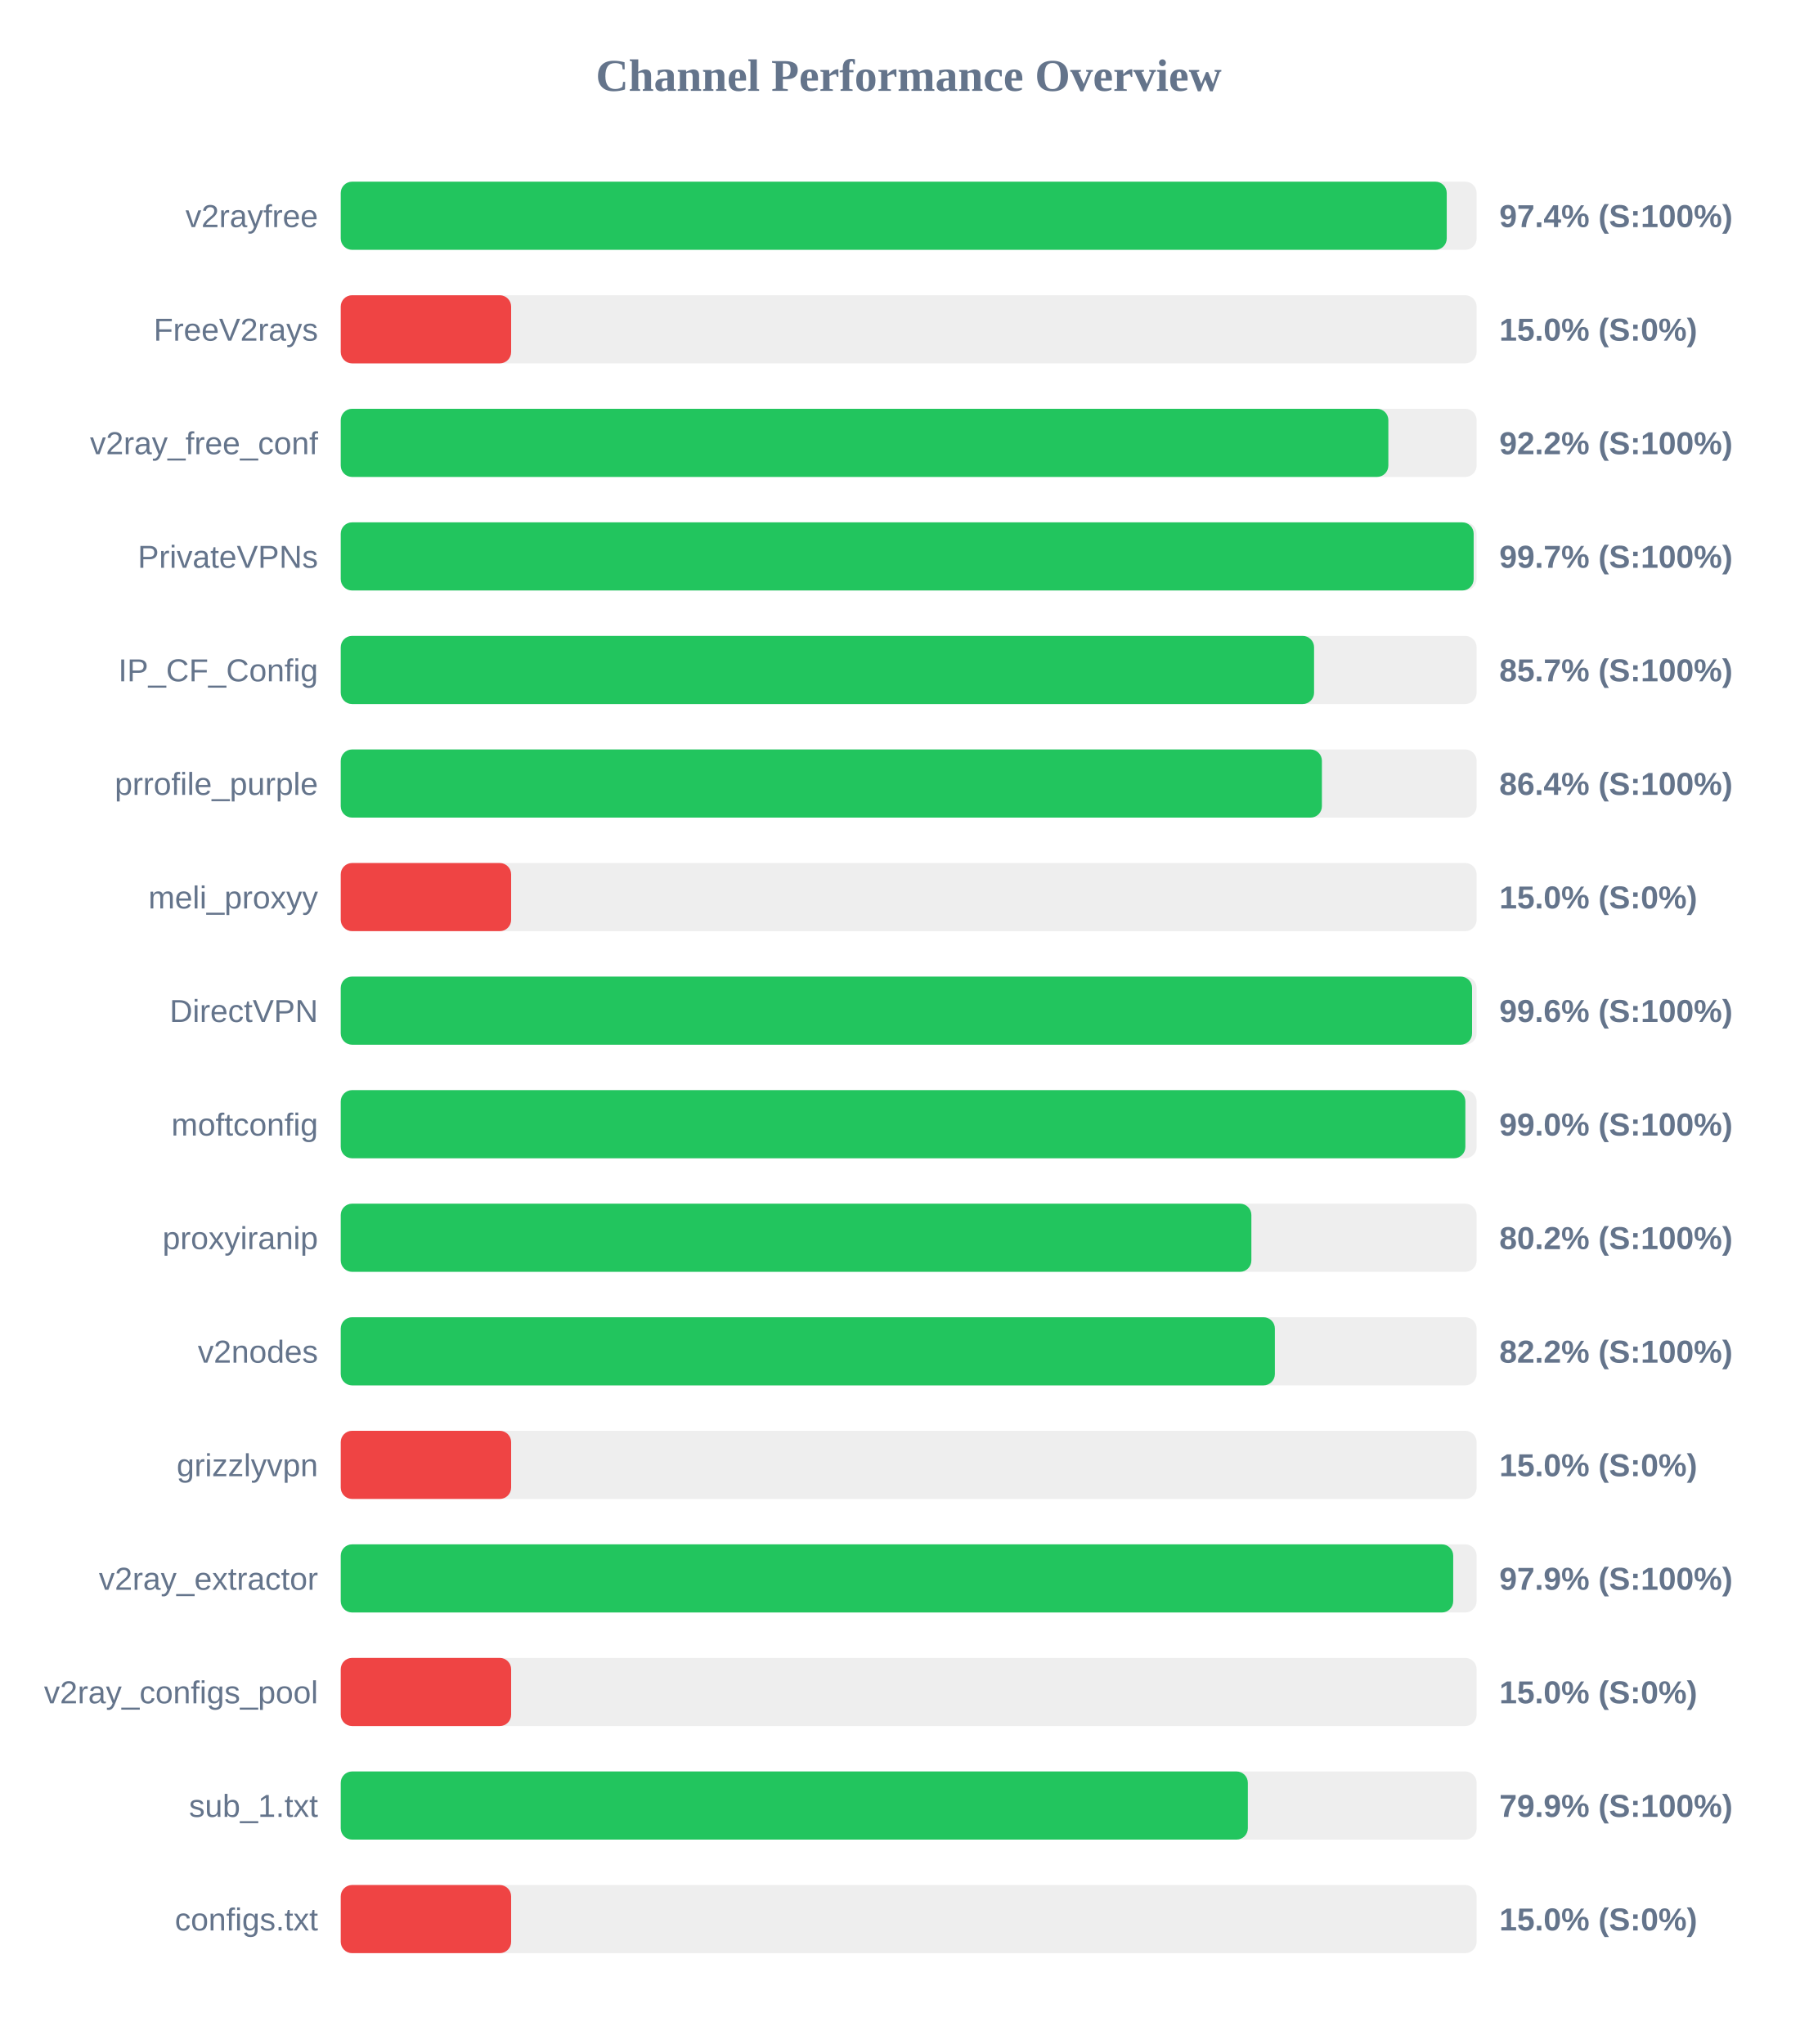
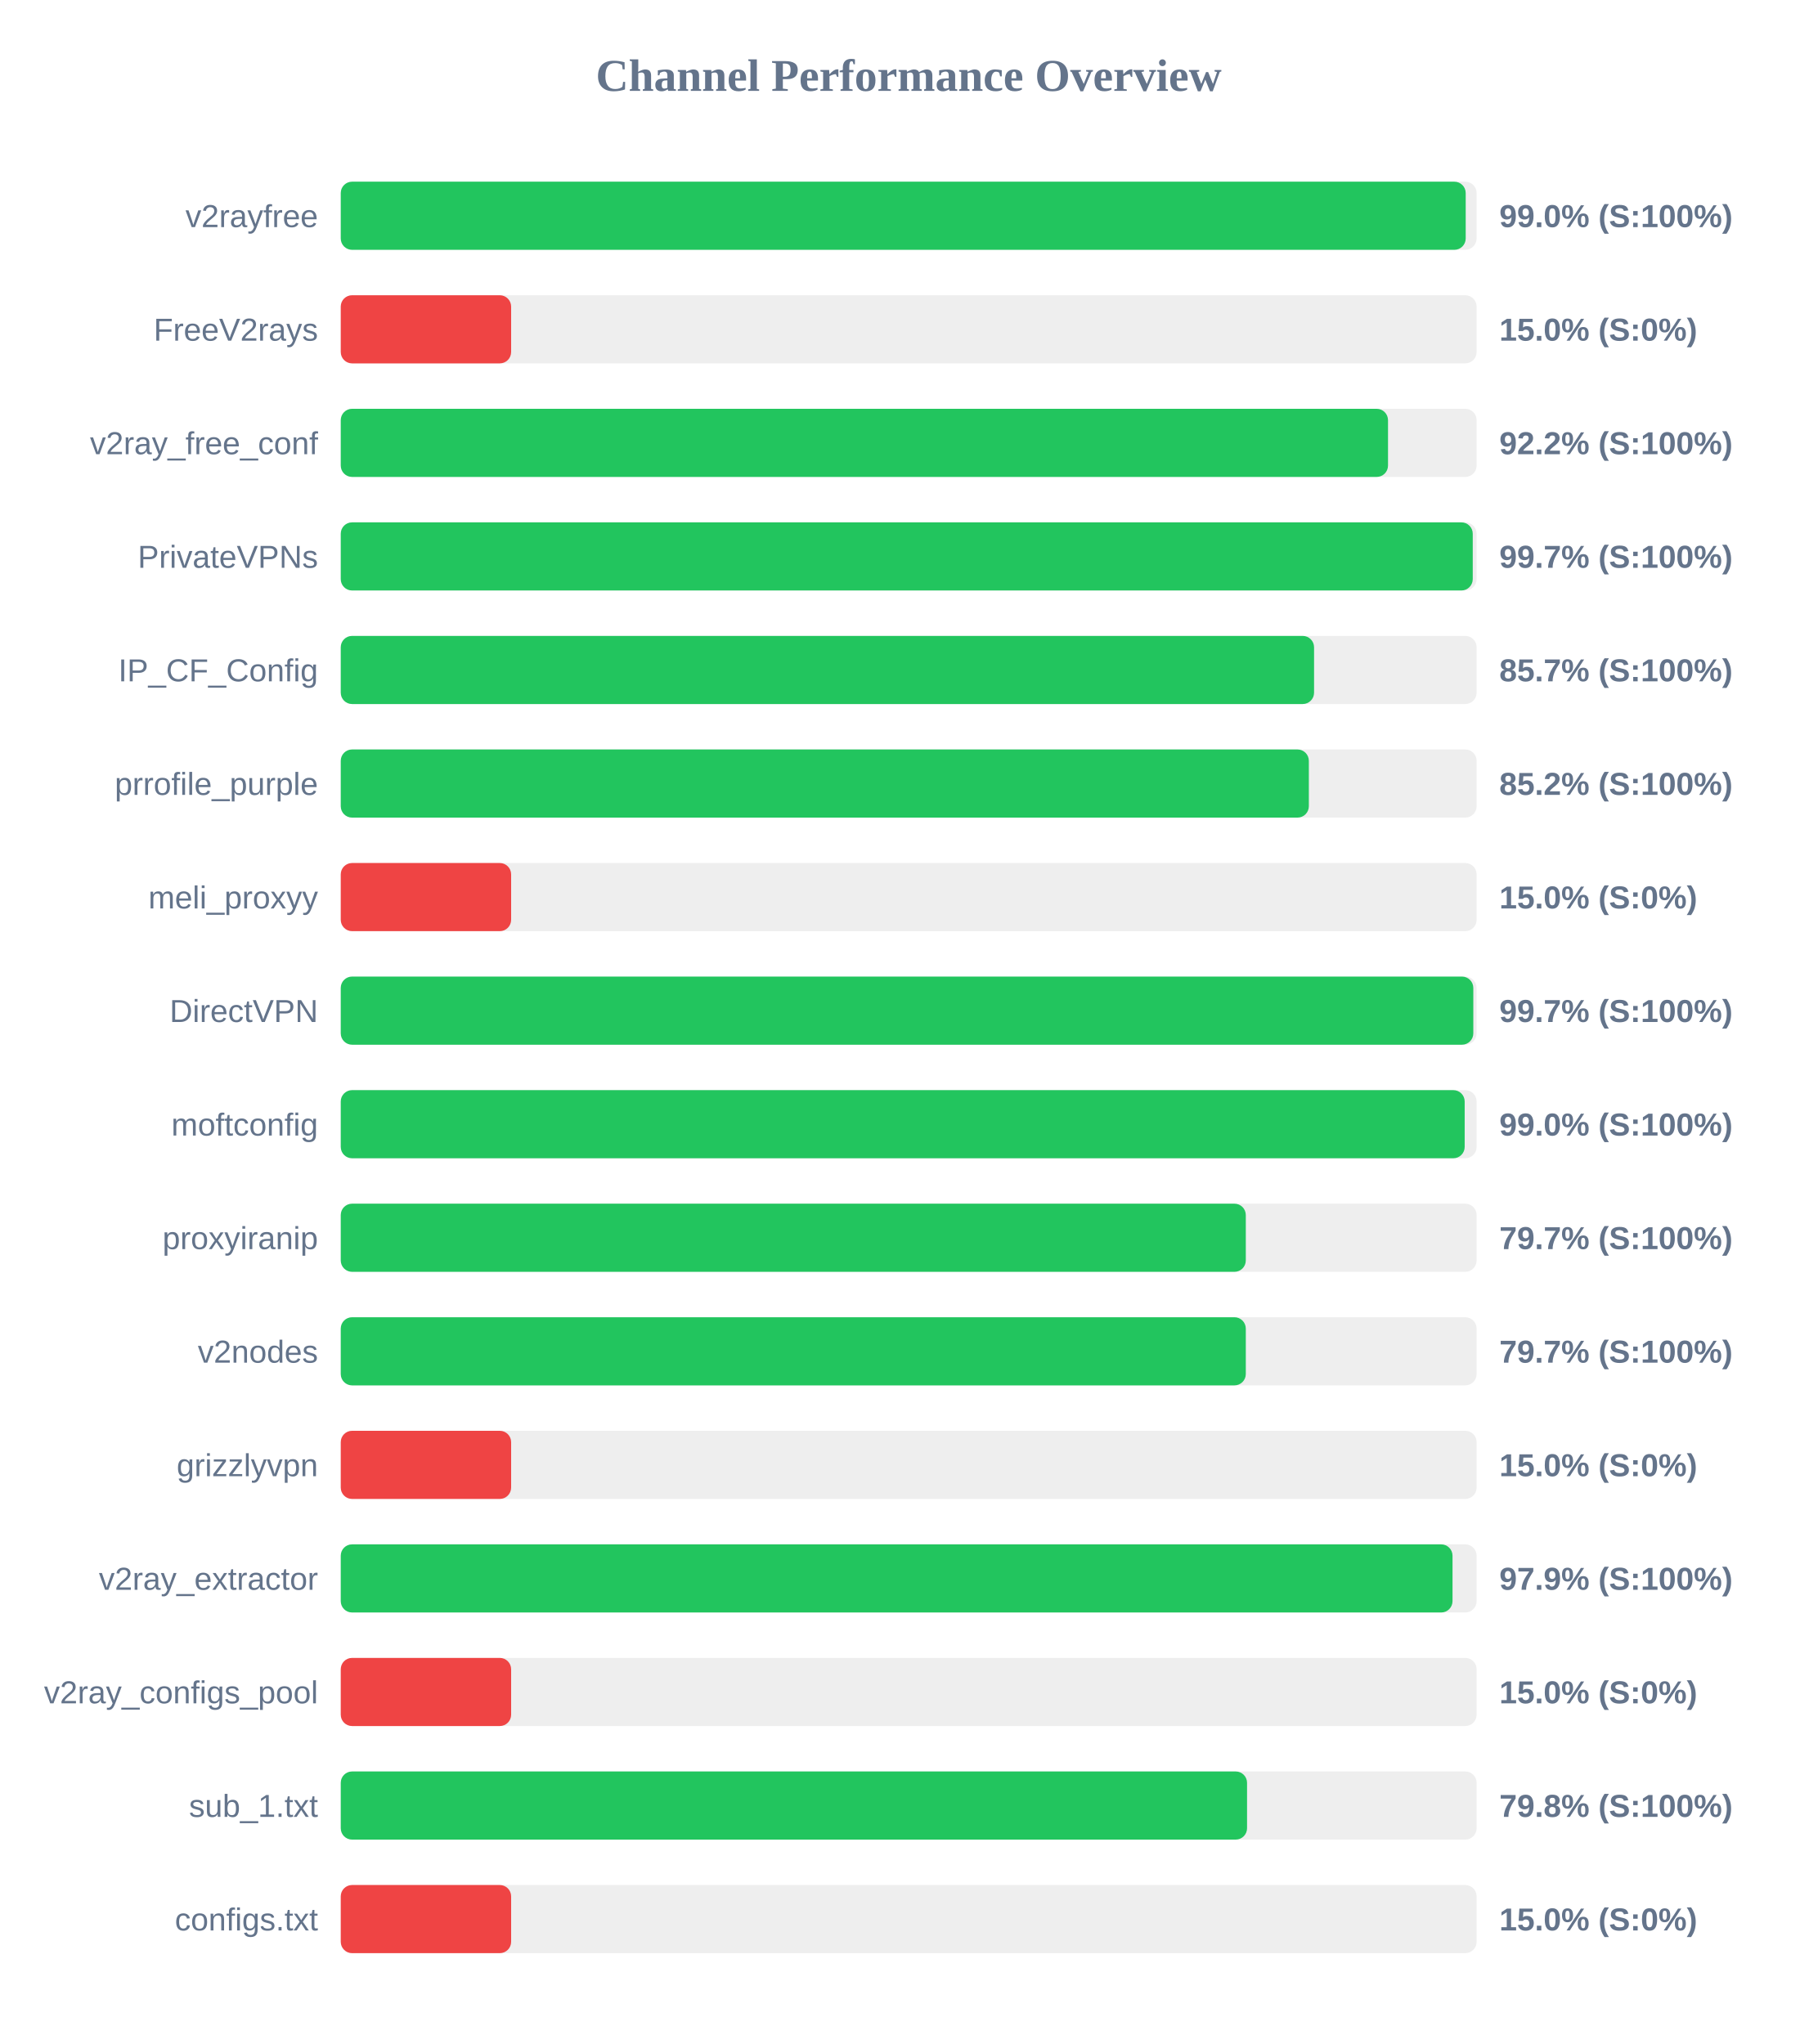
<svg xmlns="http://www.w3.org/2000/svg" width="800" height="900" version="1.1">
  <style>
        .row { font: 14px Arial; fill: #64748b; }
        .score { font: bold 14px Arial; fill: #64748b; }
    </style>
  <text x="400" y="40" text-anchor="middle" font-size="20px" font-weight="bold" fill="#64748b">Channel Performance Overview</text>
  <rect x="150" y="80" width="500" height="30" fill="#eee" rx="5" />
-   <rect x="150" y="80" width="486.85" height="30" fill="#22c55e" rx="5" />
+   <rect x="150" y="80" width="495.2" height="30" fill="#22c55e" rx="5" />
  <text x="140" y="100" text-anchor="end" class="row">v2rayfree</text>
-   <text x="660" y="100" text-anchor="start" class="score">97.4% (S:100%)</text>
+   <text x="660" y="100" text-anchor="start" class="score">99.0% (S:100%)</text>
  <rect x="150" y="130" width="500" height="30" fill="#eee" rx="5" />
  <rect x="150" y="130" width="75.0" height="30" fill="#ef4444" rx="5" />
  <text x="140" y="150" text-anchor="end" class="row">FreeV2rays</text>
  <text x="660" y="150" text-anchor="start" class="score">15.0% (S:0%)</text>
  <rect x="150" y="180" width="500" height="30" fill="#eee" rx="5" />
-   <rect x="150" y="180" width="461.15" height="30" fill="#22c55e" rx="5" />
+   <rect x="150" y="180" width="461.0" height="30" fill="#22c55e" rx="5" />
  <text x="140" y="200" text-anchor="end" class="row">v2ray_free_conf</text>
  <text x="660" y="200" text-anchor="start" class="score">92.2% (S:100%)</text>
  <rect x="150" y="230" width="500" height="30" fill="#eee" rx="5" />
-   <rect x="150" y="230" width="498.7" height="30" fill="#22c55e" rx="5" />
+   <rect x="150" y="230" width="498.3" height="30" fill="#22c55e" rx="5" />
  <text x="140" y="250" text-anchor="end" class="row">PrivateVPNs</text>
  <text x="660" y="250" text-anchor="start" class="score">99.7% (S:100%)</text>
  <rect x="150" y="280" width="500" height="30" fill="#eee" rx="5" />
  <rect x="150" y="280" width="428.45" height="30" fill="#22c55e" rx="5" />
  <text x="140" y="300" text-anchor="end" class="row">IP_CF_Config</text>
  <text x="660" y="300" text-anchor="start" class="score">85.7% (S:100%)</text>
  <rect x="150" y="330" width="500" height="30" fill="#eee" rx="5" />
-   <rect x="150" y="330" width="431.9" height="30" fill="#22c55e" rx="5" />
+   <rect x="150" y="330" width="426.15" height="30" fill="#22c55e" rx="5" />
  <text x="140" y="350" text-anchor="end" class="row">prrofile_purple</text>
-   <text x="660" y="350" text-anchor="start" class="score">86.4% (S:100%)</text>
+   <text x="660" y="350" text-anchor="start" class="score">85.2% (S:100%)</text>
  <rect x="150" y="380" width="500" height="30" fill="#eee" rx="5" />
  <rect x="150" y="380" width="75.0" height="30" fill="#ef4444" rx="5" />
  <text x="140" y="400" text-anchor="end" class="row">meli_proxyy</text>
  <text x="660" y="400" text-anchor="start" class="score">15.0% (S:0%)</text>
  <rect x="150" y="430" width="500" height="30" fill="#eee" rx="5" />
-   <rect x="150" y="430" width="498.0" height="30" fill="#22c55e" rx="5" />
+   <rect x="150" y="430" width="498.55" height="30" fill="#22c55e" rx="5" />
  <text x="140" y="450" text-anchor="end" class="row">DirectVPN</text>
-   <text x="660" y="450" text-anchor="start" class="score">99.6% (S:100%)</text>
+   <text x="660" y="450" text-anchor="start" class="score">99.7% (S:100%)</text>
  <rect x="150" y="480" width="500" height="30" fill="#eee" rx="5" />
-   <rect x="150" y="480" width="495.05" height="30" fill="#22c55e" rx="5" />
+   <rect x="150" y="480" width="494.75" height="30" fill="#22c55e" rx="5" />
  <text x="140" y="500" text-anchor="end" class="row">moftconfig</text>
  <text x="660" y="500" text-anchor="start" class="score">99.0% (S:100%)</text>
  <rect x="150" y="530" width="500" height="30" fill="#eee" rx="5" />
-   <rect x="150" y="530" width="400.85" height="30" fill="#22c55e" rx="5" />
+   <rect x="150" y="530" width="398.4" height="30" fill="#22c55e" rx="5" />
  <text x="140" y="550" text-anchor="end" class="row">proxyiranip</text>
-   <text x="660" y="550" text-anchor="start" class="score">80.2% (S:100%)</text>
+   <text x="660" y="550" text-anchor="start" class="score">79.7% (S:100%)</text>
  <rect x="150" y="580" width="500" height="30" fill="#eee" rx="5" />
-   <rect x="150" y="580" width="411.2" height="30" fill="#22c55e" rx="5" />
+   <rect x="150" y="580" width="398.4" height="30" fill="#22c55e" rx="5" />
  <text x="140" y="600" text-anchor="end" class="row">v2nodes</text>
-   <text x="660" y="600" text-anchor="start" class="score">82.2% (S:100%)</text>
+   <text x="660" y="600" text-anchor="start" class="score">79.7% (S:100%)</text>
  <rect x="150" y="630" width="500" height="30" fill="#eee" rx="5" />
  <rect x="150" y="630" width="75.0" height="30" fill="#ef4444" rx="5" />
  <text x="140" y="650" text-anchor="end" class="row">grizzlyvpn</text>
  <text x="660" y="650" text-anchor="start" class="score">15.0% (S:0%)</text>
  <rect x="150" y="680" width="500" height="30" fill="#eee" rx="5" />
-   <rect x="150" y="680" width="489.7" height="30" fill="#22c55e" rx="5" />
+   <rect x="150" y="680" width="489.4" height="30" fill="#22c55e" rx="5" />
  <text x="140" y="700" text-anchor="end" class="row">v2ray_extractor</text>
  <text x="660" y="700" text-anchor="start" class="score">97.9% (S:100%)</text>
  <rect x="150" y="730" width="500" height="30" fill="#eee" rx="5" />
  <rect x="150" y="730" width="75.0" height="30" fill="#ef4444" rx="5" />
  <text x="140" y="750" text-anchor="end" class="row">v2ray_configs_pool</text>
  <text x="660" y="750" text-anchor="start" class="score">15.0% (S:0%)</text>
  <rect x="150" y="780" width="500" height="30" fill="#eee" rx="5" />
-   <rect x="150" y="780" width="399.3" height="30" fill="#22c55e" rx="5" />
+   <rect x="150" y="780" width="398.95" height="30" fill="#22c55e" rx="5" />
  <text x="140" y="800" text-anchor="end" class="row">sub_1.txt</text>
-   <text x="660" y="800" text-anchor="start" class="score">79.9% (S:100%)</text>
+   <text x="660" y="800" text-anchor="start" class="score">79.8% (S:100%)</text>
  <rect x="150" y="830" width="500" height="30" fill="#eee" rx="5" />
  <rect x="150" y="830" width="75.0" height="30" fill="#ef4444" rx="5" />
  <text x="140" y="850" text-anchor="end" class="row">configs.txt</text>
  <text x="660" y="850" text-anchor="start" class="score">15.0% (S:0%)</text>
</svg>
